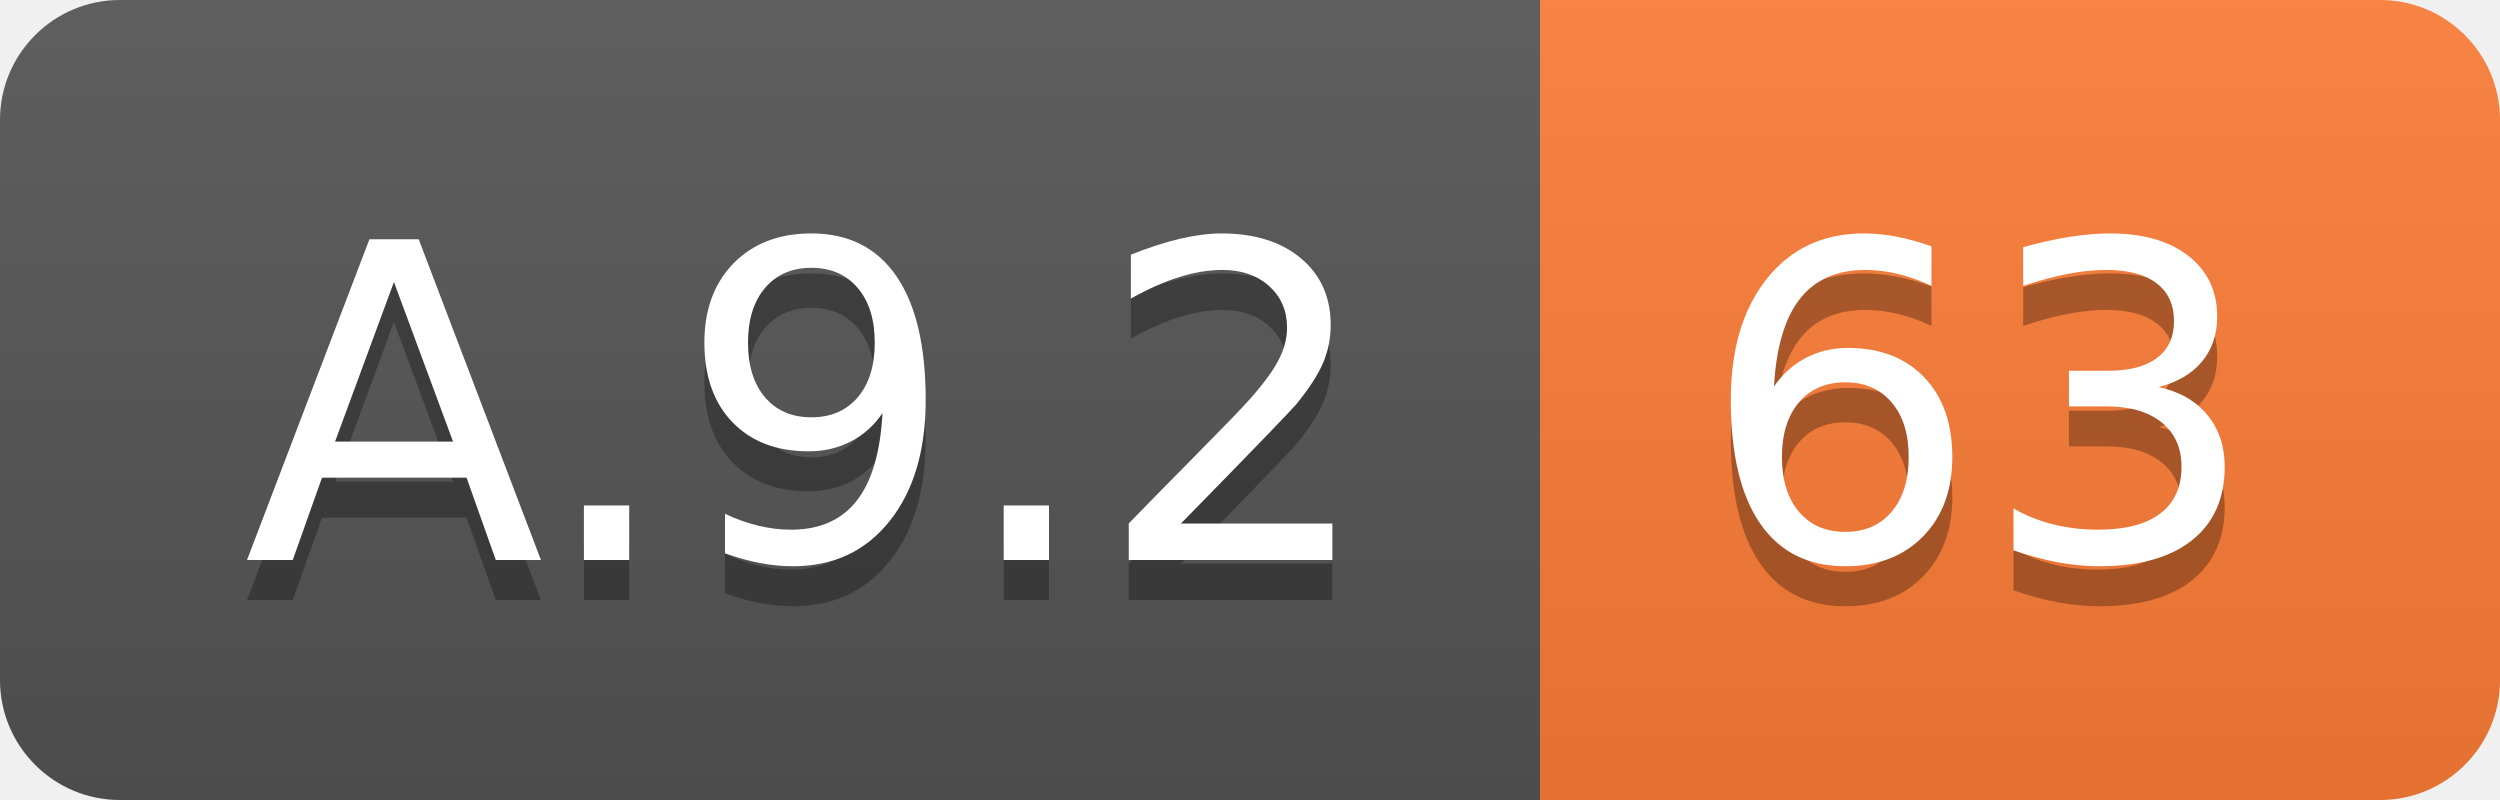
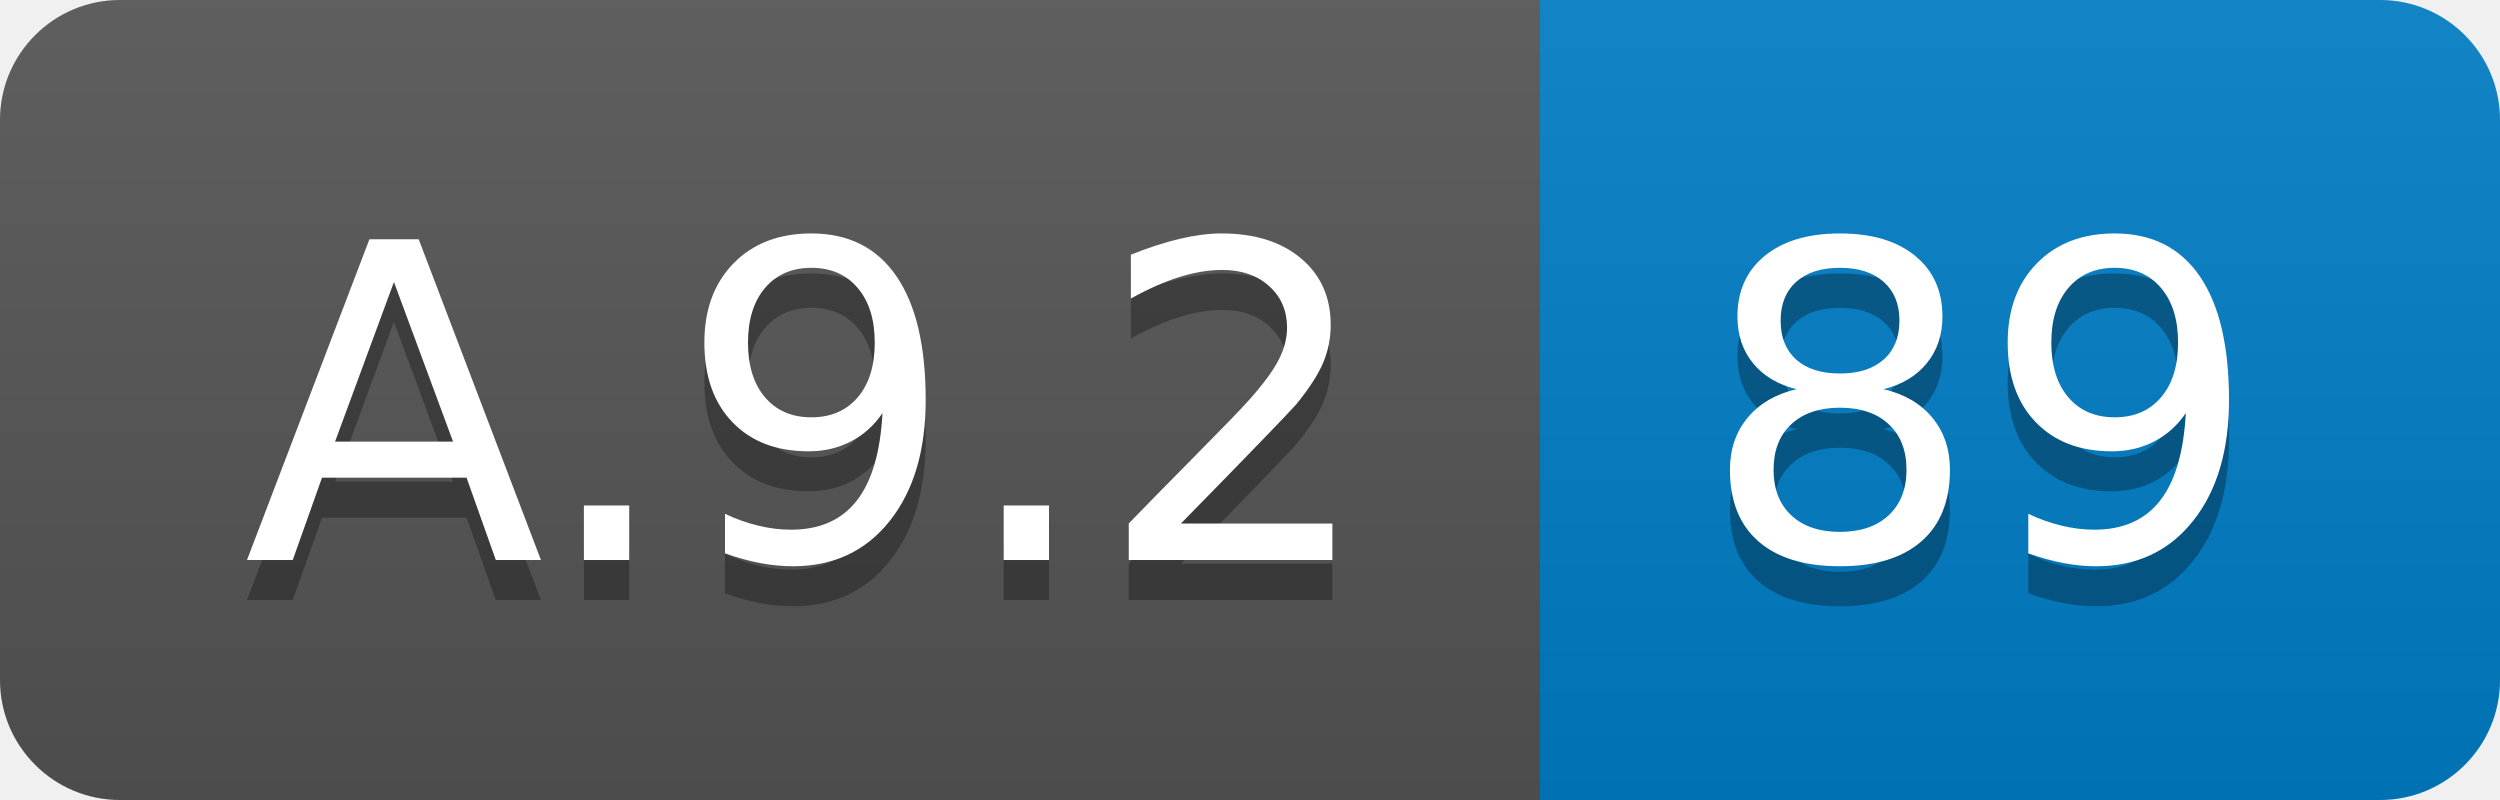
<svg xmlns="http://www.w3.org/2000/svg" width="62.5" height="20">
  <linearGradient id="smooth" x2="0" y2="100%">
    <stop offset="0" stop-color="#bbb" stop-opacity=".1" />
    <stop offset="1" stop-opacity=".1" />
  </linearGradient>
  <clipPath id="round">
    <rect width="62.5" height="20" rx="3" fill="#fff" />
  </clipPath>
  <g clip-path="url(#round)">
    <rect width="38.5" height="20" fill="#555" />
-     <rect x="38.5" width="24.0" height="20" fill="#fe7d37" />
+     <rect x="38.5" width="24.0" height="20" fill="#007ec6" />
    <rect width="62.5" height="20" fill="url(#smooth)" />
  </g>
  <g fill="#fff" text-anchor="middle" font-family="DejaVu Sans,Verdana,Geneva,sans-serif" font-size="110">
    <text x="202.5" y="150" fill="#010101" fill-opacity=".3" transform="scale(0.1)" textLength="285.0" lengthAdjust="spacing">A.9.2</text>
    <text x="202.5" y="140" transform="scale(0.1)" textLength="285.0" lengthAdjust="spacing">A.9.2</text>
-     <text x="495.0" y="150" fill="#010101" fill-opacity=".3" transform="scale(0.1)" textLength="140.0" lengthAdjust="spacing">63</text>
-     <text x="495.0" y="140" transform="scale(0.1)" textLength="140.0" lengthAdjust="spacing">63</text>
+     <text x="495.0" y="150" fill="#010101" fill-opacity=".3" transform="scale(0.1)" textLength="140.0" lengthAdjust="spacing">89</text>
+     <text x="495.0" y="140" transform="scale(0.1)" textLength="140.0" lengthAdjust="spacing">89</text>
  </g>
</svg>
